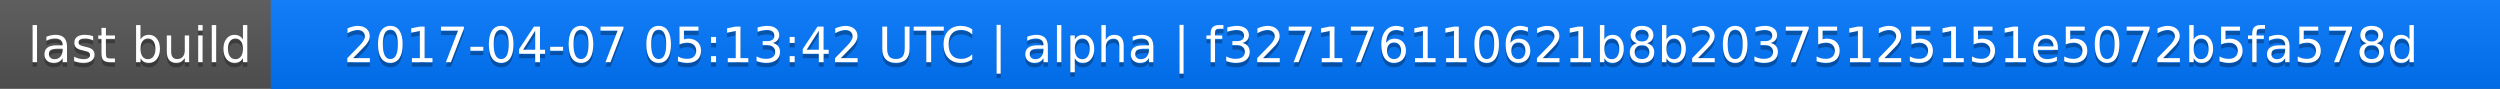
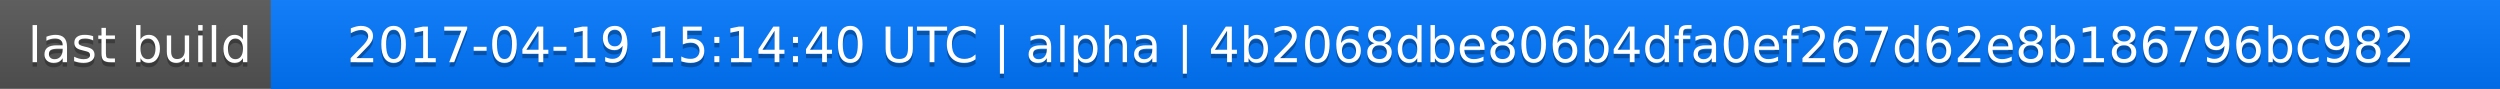
<svg xmlns="http://www.w3.org/2000/svg" width="563" height="20">
  <linearGradient id="a" x2="0" y2="100%">
    <stop offset="0" stop-color="#bbb" stop-opacity=".1" />
    <stop offset="1" stop-opacity=".1" />
  </linearGradient>
  <rect rx="0" width="563" height="20" fill="#555" />
  <rect rx="0" x="61" width="502" height="20" fill="#07f" />
  <path fill="#07f" d="M61 0h4v20h-4z" />
  <rect rx="0" width="563" height="20" fill="url(#a)" />
  <g fill="#fff" text-anchor="middle" font-family="DejaVu Sans,Verdana,Geneva,sans-serif" font-size="11">
    <text x="31.5" y="15" fill="#010101" fill-opacity=".3">last build</text>
    <text x="31.5" y="14">last build</text>
-     <text x="311" y="15" fill="#010101" fill-opacity=".3">2017-04-07 05:13:42 UTC | alpha | f327176110621b8b20375125151e5072b5fa578d</text>
-     <text x="311" y="14">2017-04-07 05:13:42 UTC | alpha | f327176110621b8b20375125151e5072b5fa578d</text>
+     <text x="311" y="15" fill="#010101" fill-opacity=".3">2017-04-19 15:14:40 UTC | alpha | 4b2068dbe806b4dfa0ef267d62e8b186796bc982</text>
+     <text x="311" y="14">2017-04-19 15:14:40 UTC | alpha | 4b2068dbe806b4dfa0ef267d62e8b186796bc982</text>
  </g>
</svg>
